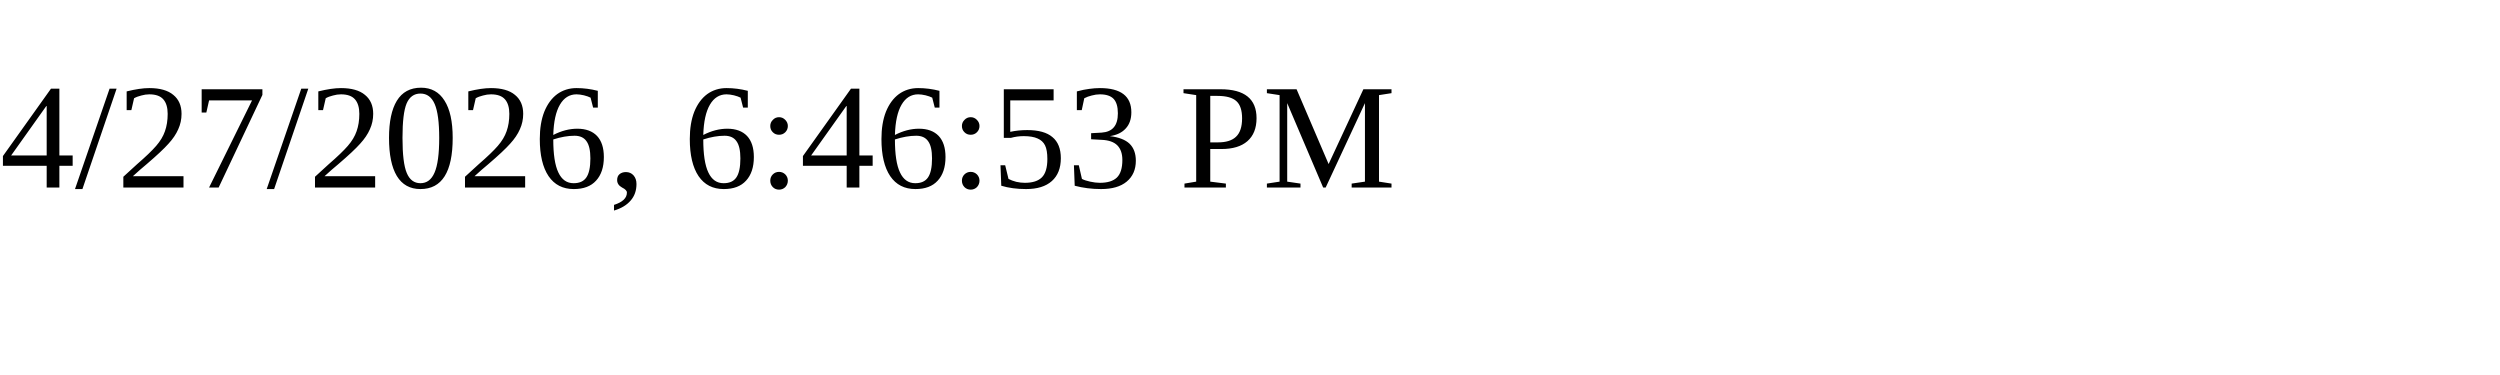
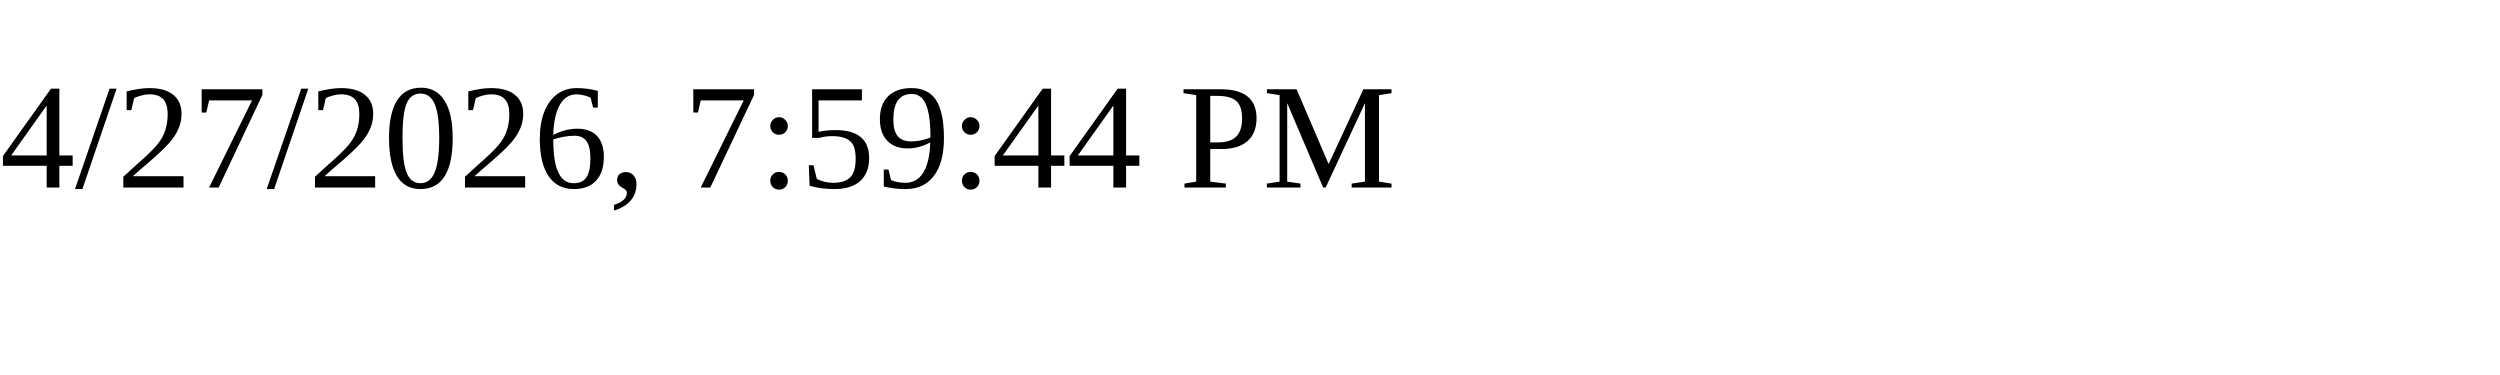
<svg xmlns="http://www.w3.org/2000/svg" height="30" width="200">
-   <text x="0" y="15">4/27/2026, 6:46:53 PM</text>
+   <text x="0" y="15">4/27/2026, 7:59:44 PM</text>
</svg>
